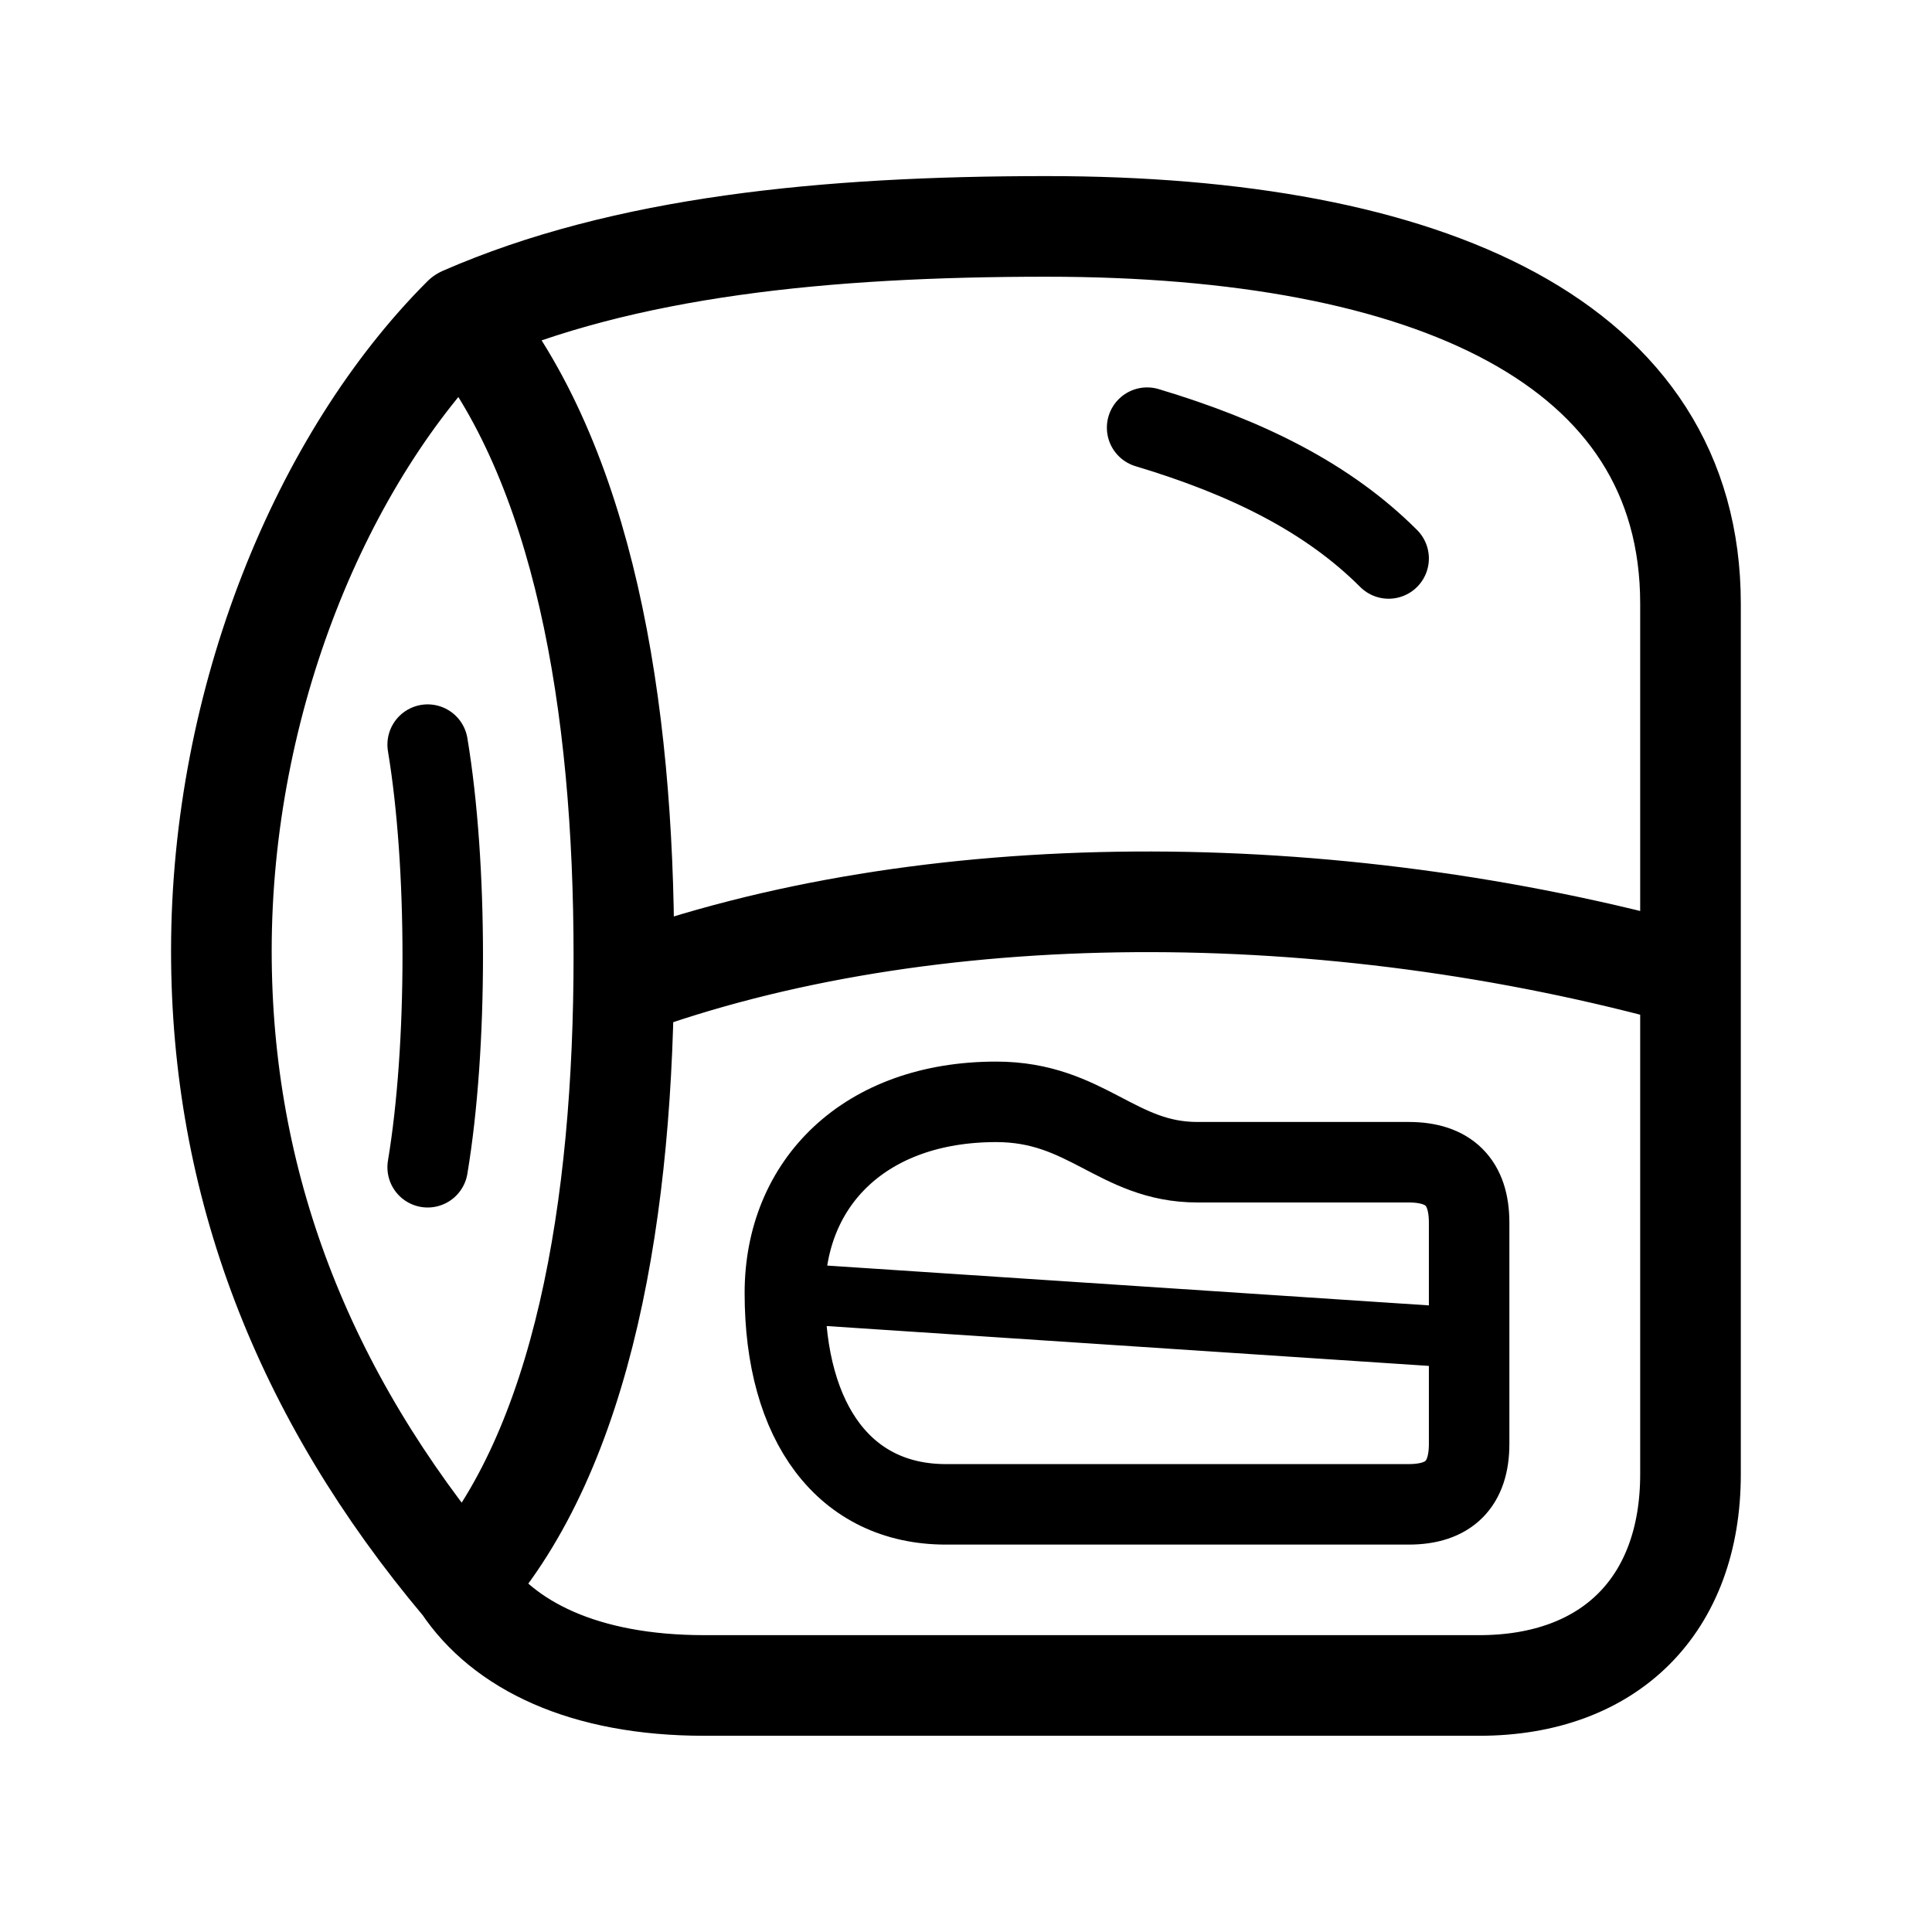
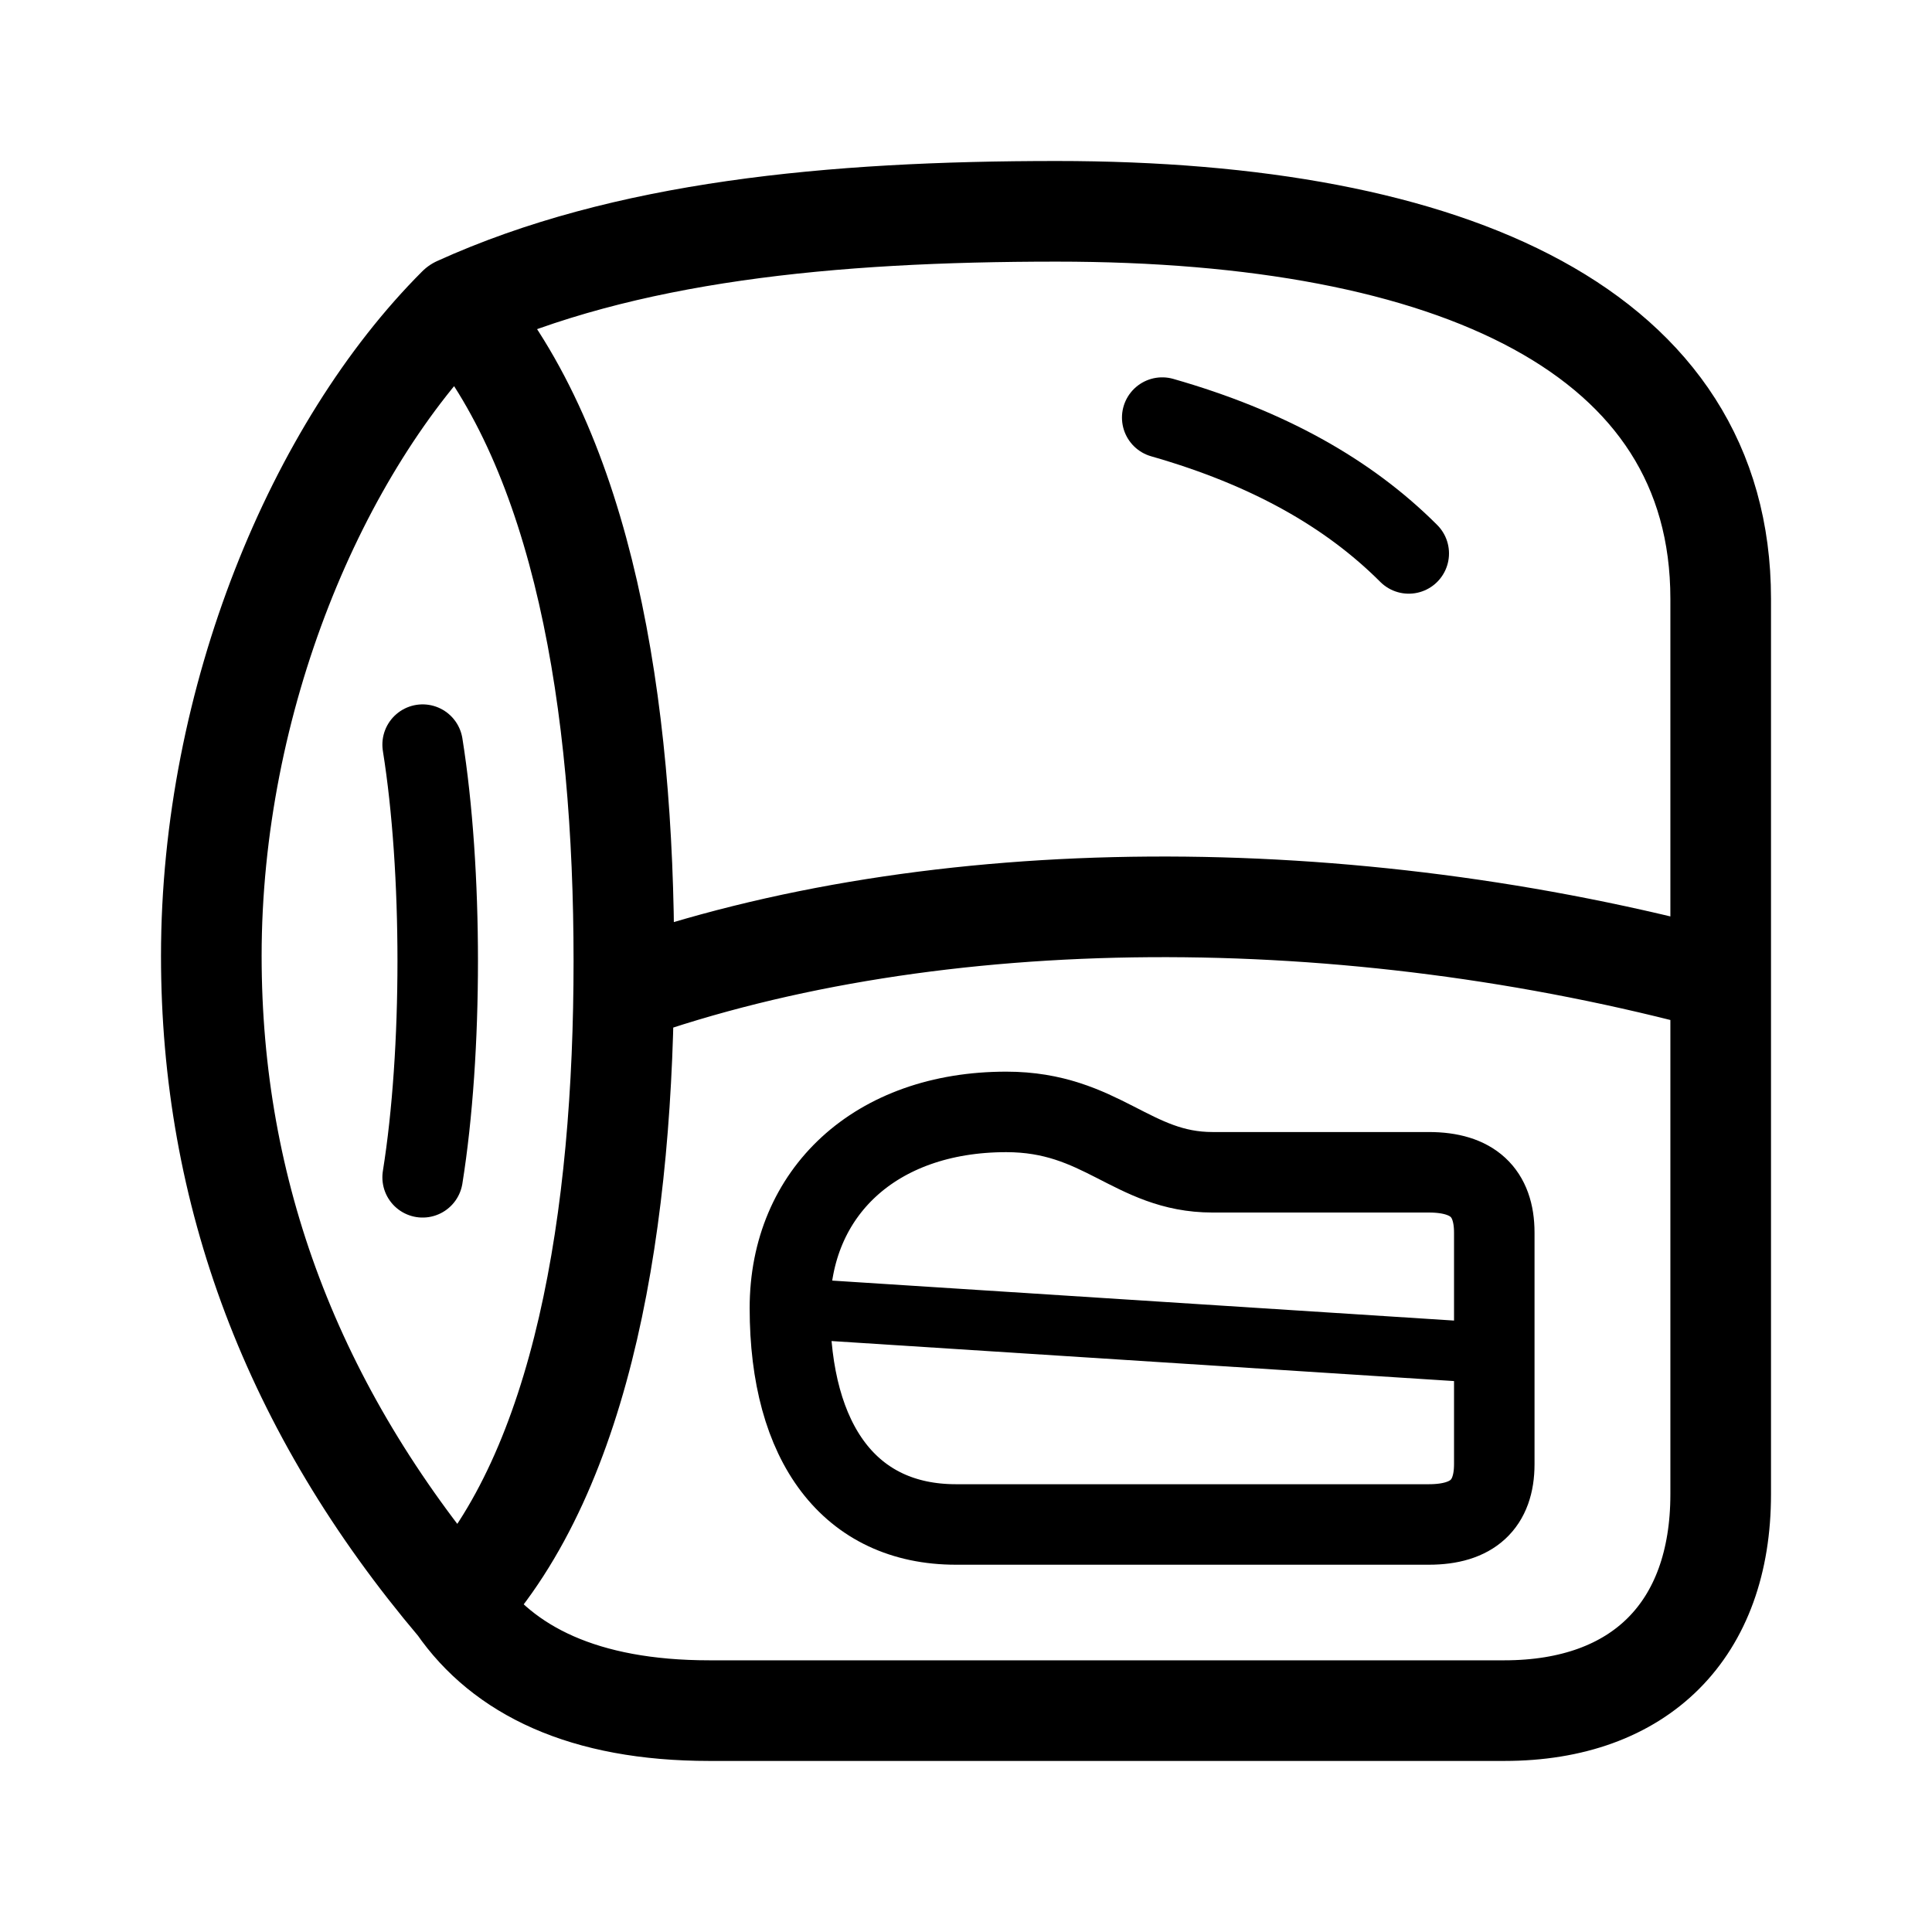
<svg xmlns="http://www.w3.org/2000/svg" width="192" height="192" fill="none">
-   <path stroke="#000" stroke-linecap="round" stroke-linejoin="round" stroke-width="10" d="M46 31.5C62 24.5 82 22.5 104 22.5C142 22.5 168 34 168 60V146.5C168 159.5 160 167.5 147 167.5H70C58 167.5 50 163.5 46 157.5C30 138.5 22 117.5 22 94.5C22 69.5 32 45.5 46 31.5ZM62 98C92 87 132 87 168 97M46 31.5C58 46 62 70 62 95C62 120 58 144 46 157.5" />
-   <path stroke="#000" stroke-linecap="round" stroke-linejoin="round" stroke-width="8" d="M140 115.5H119C111 115.5 108 109.5 99 109.5C86 109.5 78 117.5 78 128.5C78 141.5 84 149.5 94 149.5H140Q146 149.5 146 143.5V121.5Q146 115.5 140 115.5ZM42.5 74C44.5 86 44.5 104 42.5 116M114 42.5C124 45.5 132 49.5 138 55.5" />
-   <path stroke="#000" stroke-linecap="round" stroke-linejoin="round" stroke-width="6" d="M78 128.5L146 133" />
+   <path stroke="#000" stroke-linecap="round" stroke-linejoin="round" stroke-width="10" d="M45.5 30.5C62 23 82.5 21 105 21C144.5 21 171 33 171 59.5V148.5C171 162 163 170 149.5 170H70.5C58 170 50 166 45.5 159.5C29 140 21 118.5 21 95C21 69.5 31.5 44.5 45.5 30.5ZM62 98.5C93 87.5 134 87.5 171 97.5M45.5 30.5C58 45 62 70 62 95.5C62 121 58 146 45.5 159.5" />
+   <path stroke="#000" stroke-linecap="round" stroke-linejoin="round" stroke-width="8" d="M142 116.5H120.5C112.5 116.5 109.5 110.5 100 110.5C87 110.5 78.5 118.5 78.5 130C78.5 143.5 84.5 151.5 95 151.5H142Q148.5 151.5 148.5 145.5V122.5Q148.5 116.5 142 116.5ZM42 74C44 86.5 44 104.5 42 117M115.5 41.5C126 44.5 134 49 140 55" />
+   <path stroke="#000" stroke-linecap="round" stroke-linejoin="round" stroke-width="6" d="M78.5 130L148.5 134.5" />
</svg>
